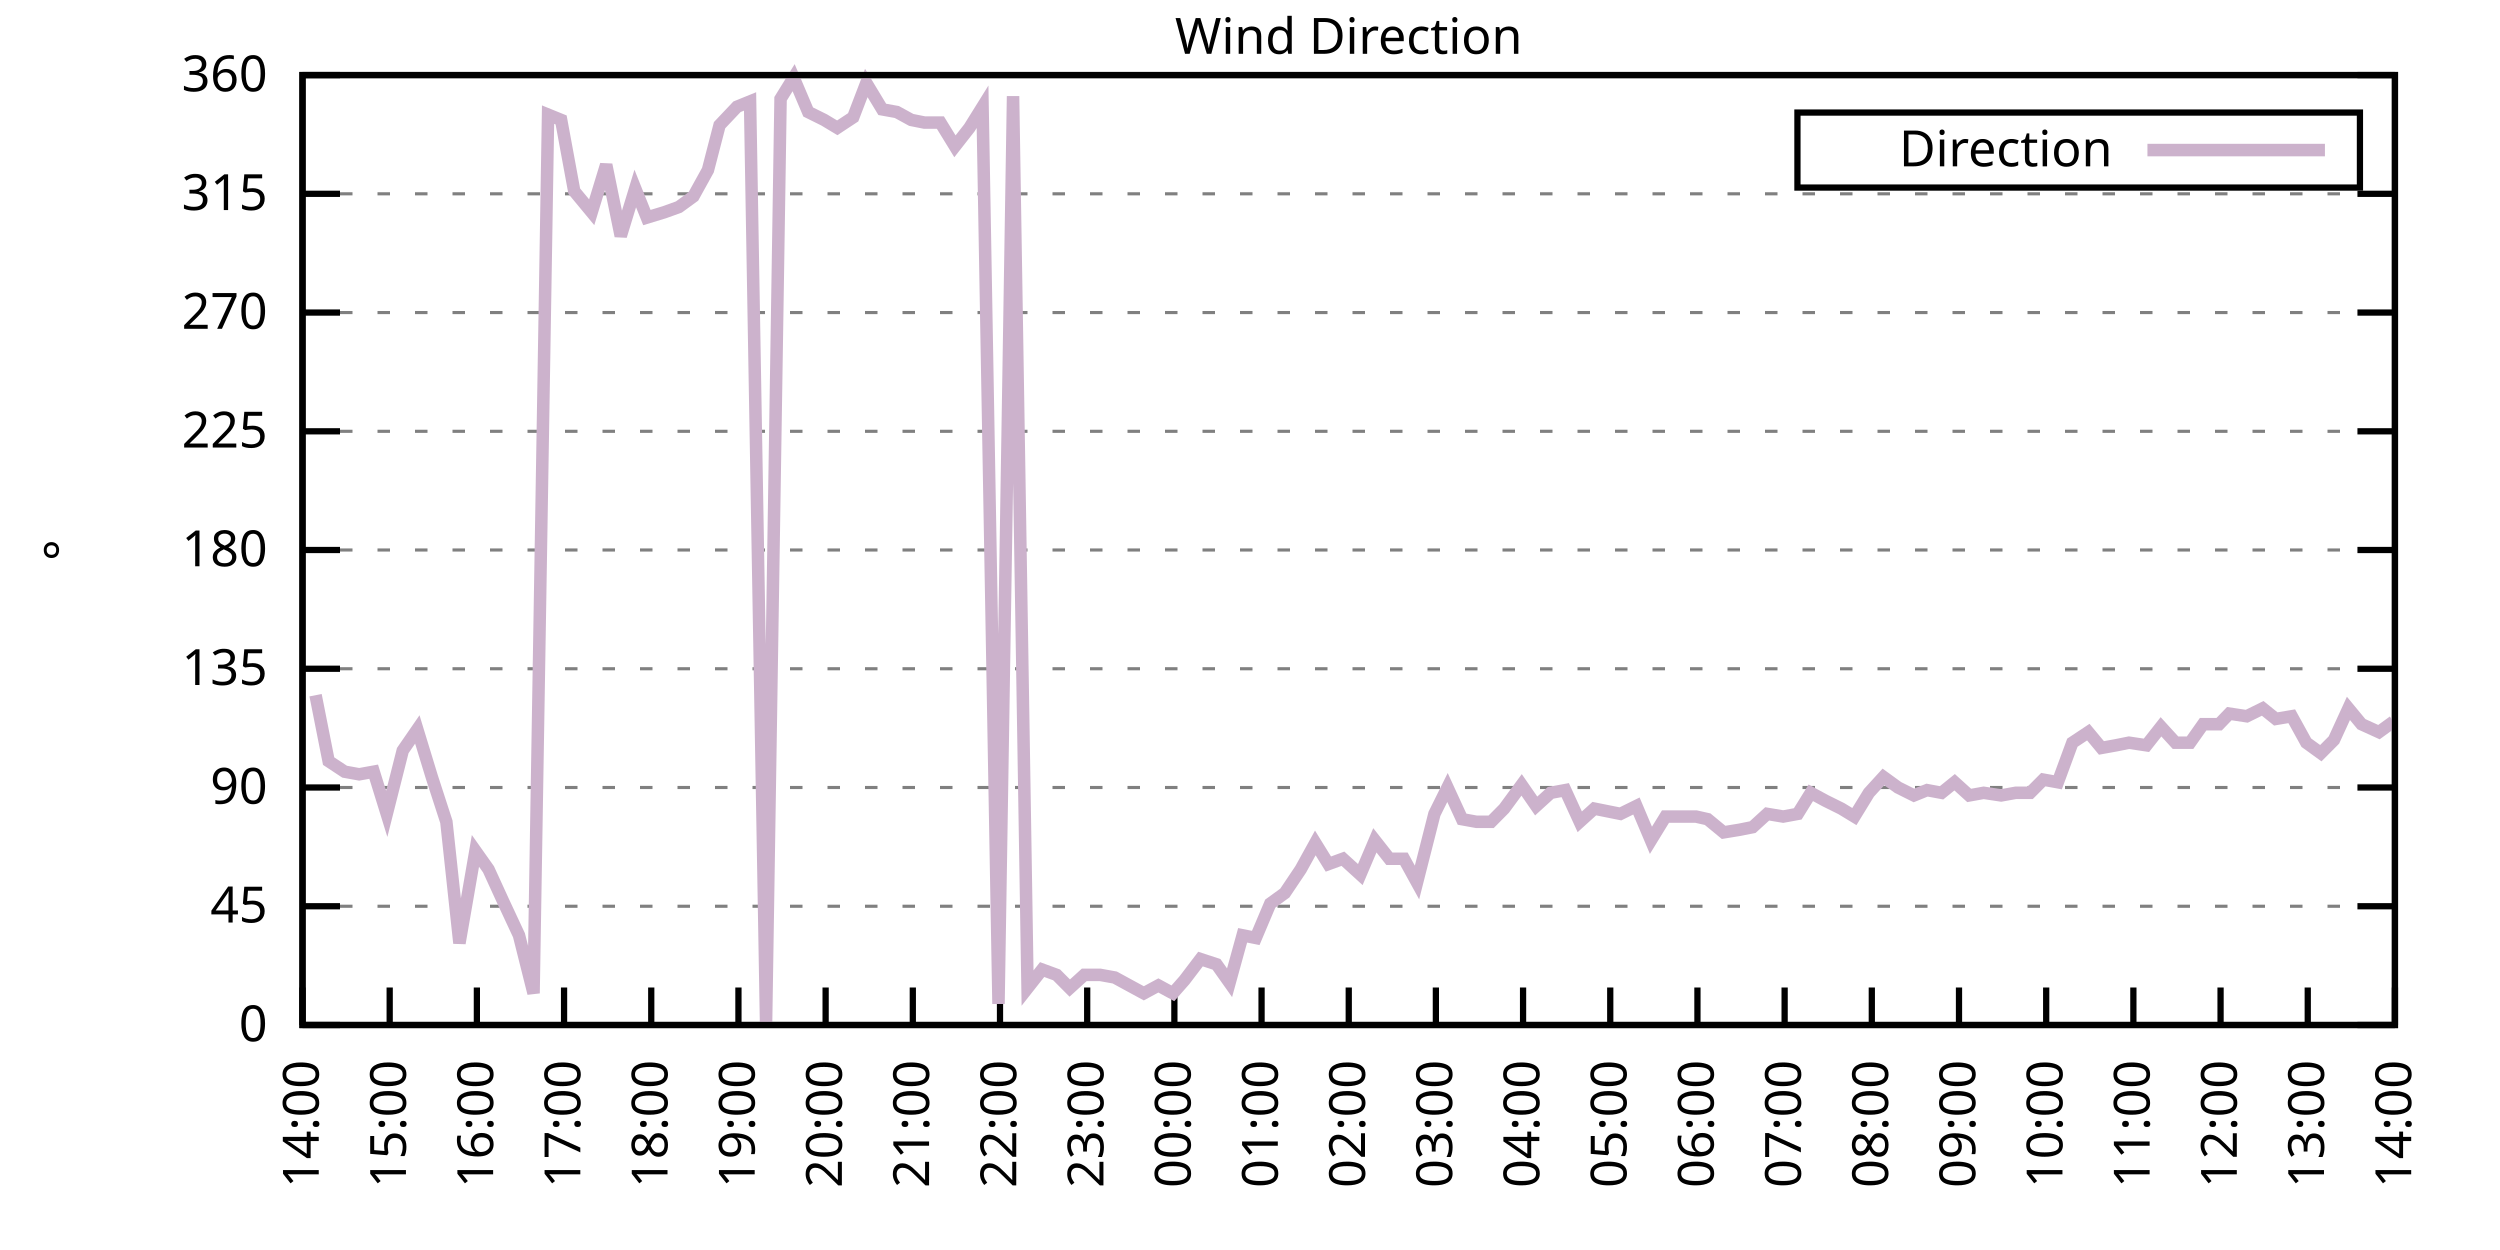
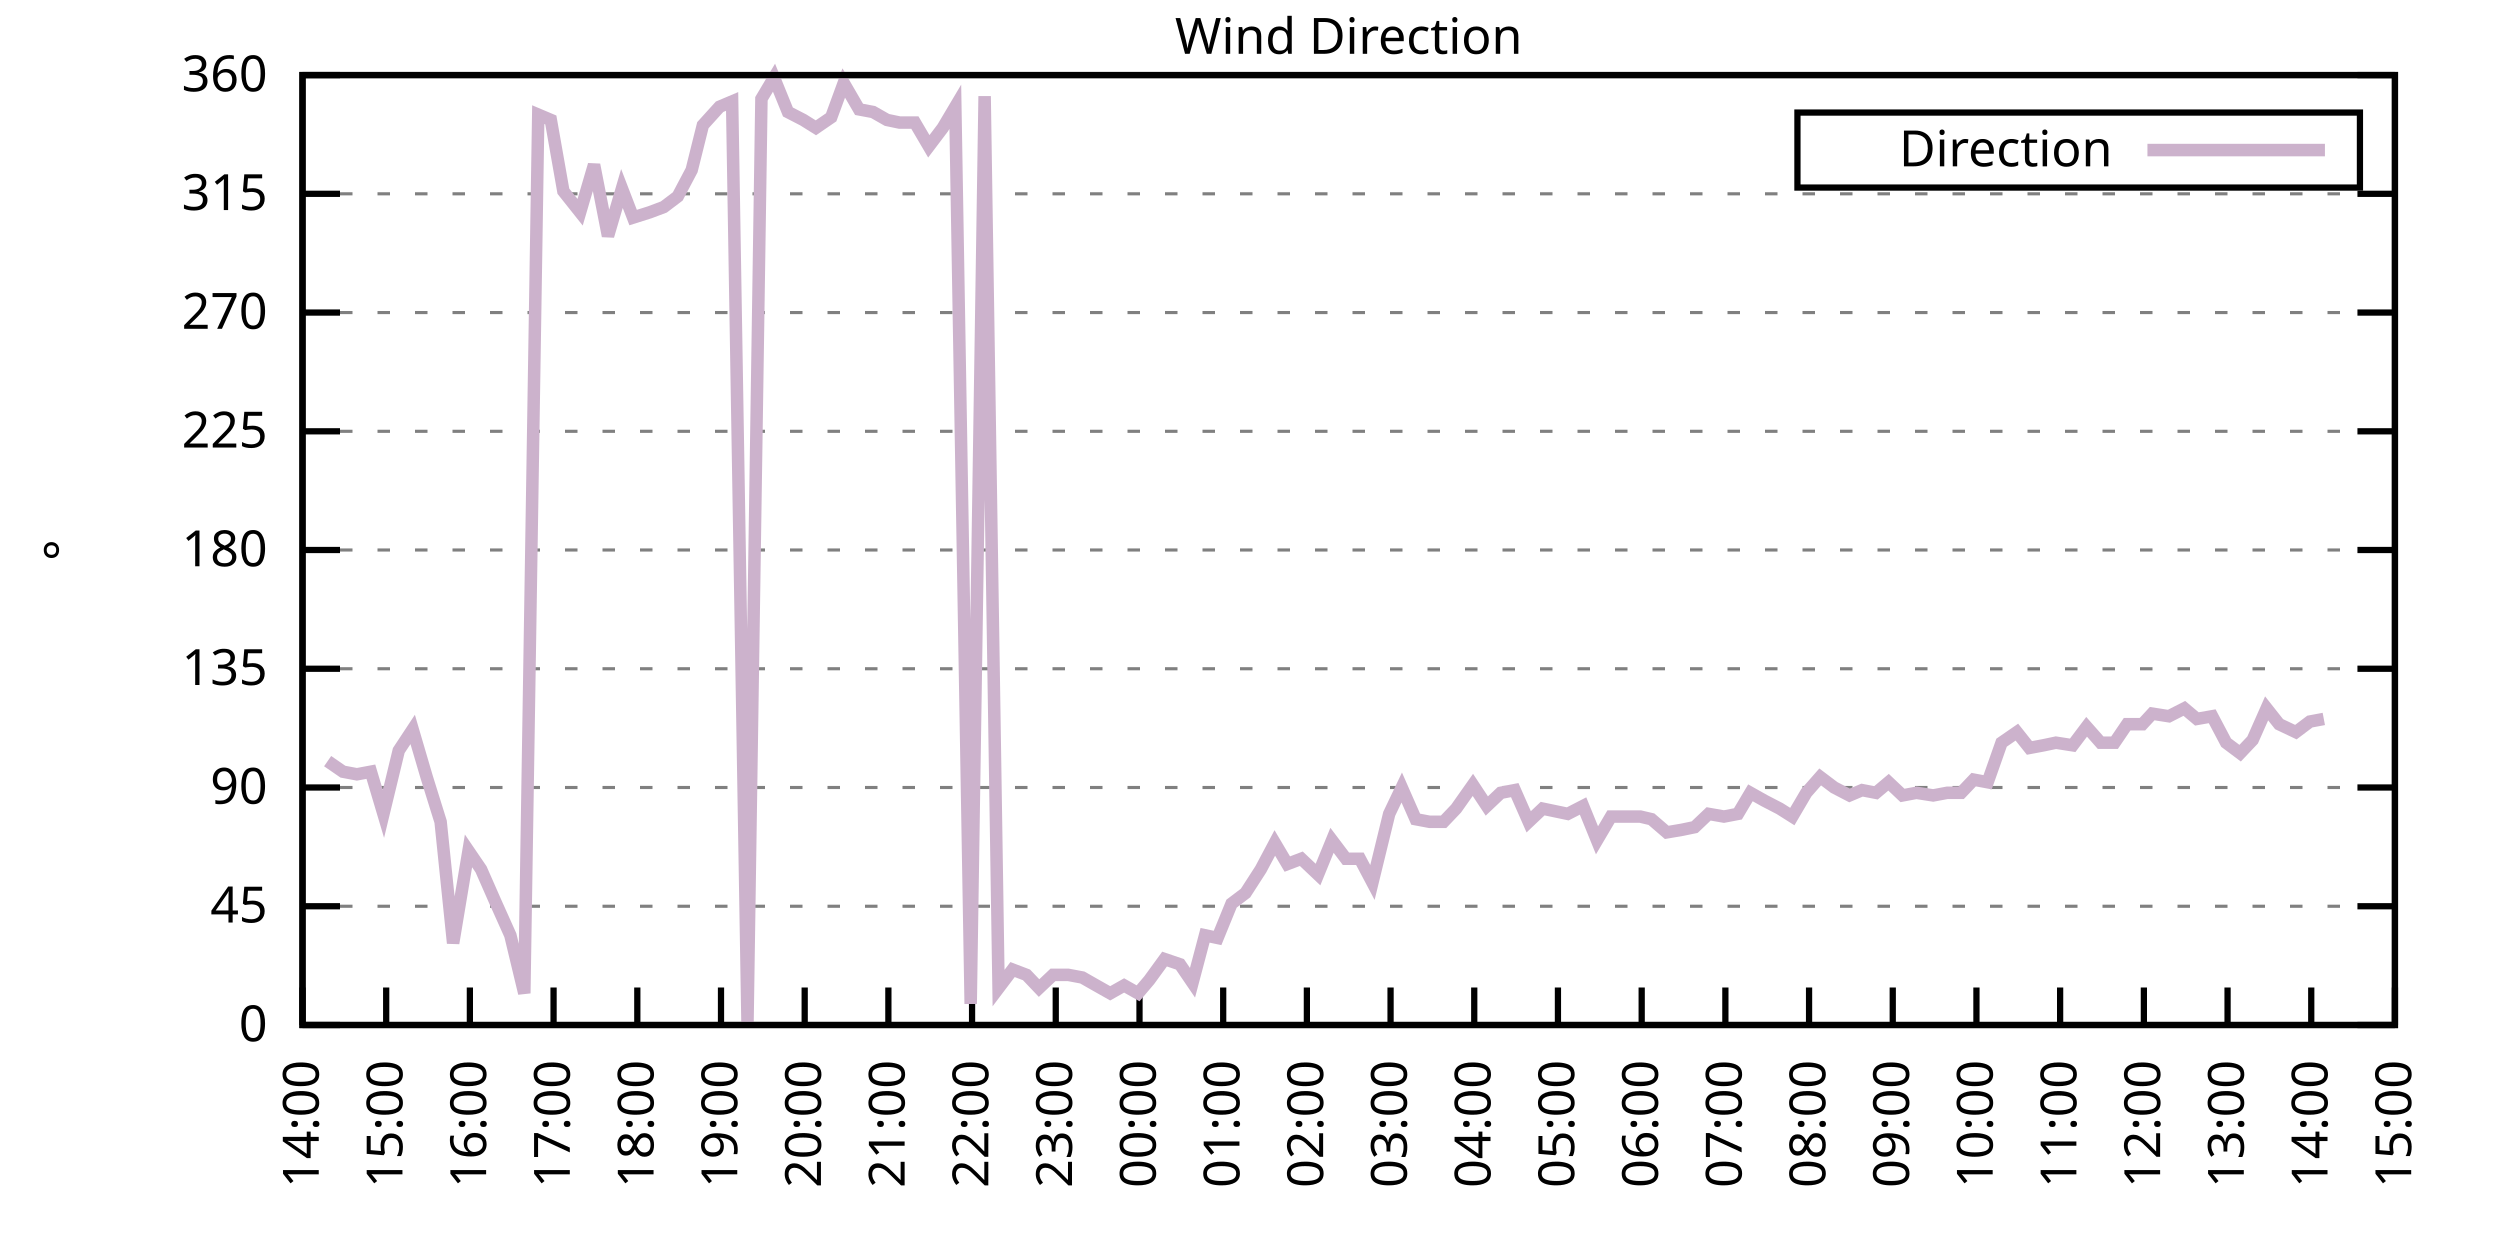
<svg xmlns="http://www.w3.org/2000/svg" xmlns:xlink="http://www.w3.org/1999/xlink" width="400" height="200" viewBox="0 0 400 200">
  <g id="gnuplot_canvas">
    <rect x="0" y="0" width="400" height="200" fill="none" />
    <defs>
      <circle id="gpDot" r="0.5" stroke-width="0.5" stroke="currentColor" />
      <path id="gpPt0" stroke-width="0.333" stroke="currentColor" d="M-1,0 h2 M0,-1 v2" />
      <path id="gpPt1" stroke-width="0.333" stroke="currentColor" d="M-1,-1 L1,1 M1,-1 L-1,1" />
      <path id="gpPt2" stroke-width="0.333" stroke="currentColor" d="M-1,0 L1,0 M0,-1 L0,1 M-1,-1 L1,1 M-1,1 L1,-1" />
      <rect id="gpPt3" stroke-width="0.333" stroke="currentColor" x="-1" y="-1" width="2" height="2" />
      <rect id="gpPt4" stroke-width="0.333" stroke="currentColor" fill="currentColor" x="-1" y="-1" width="2" height="2" />
      <circle id="gpPt5" stroke-width="0.333" stroke="currentColor" cx="0" cy="0" r="1" />
      <use xlink:href="#gpPt5" id="gpPt6" fill="currentColor" stroke="none" />
      <path id="gpPt7" stroke-width="0.333" stroke="currentColor" d="M0,-1.33 L-1.33,0.67 L1.33,0.67 z" />
      <use xlink:href="#gpPt7" id="gpPt8" fill="currentColor" stroke="none" />
      <use xlink:href="#gpPt7" id="gpPt9" stroke="currentColor" transform="rotate(180)" />
      <use xlink:href="#gpPt9" id="gpPt10" fill="currentColor" stroke="none" />
      <use xlink:href="#gpPt3" id="gpPt11" stroke="currentColor" transform="rotate(45)" />
      <use xlink:href="#gpPt11" id="gpPt12" fill="currentColor" stroke="none" />
      <path id="gpPt13" stroke-width="0.333" stroke="currentColor" d="M0,1.330 L1.265,0.411 L0.782,-1.067 L-0.782,-1.076 L-1.265,0.411 z" />
      <use xlink:href="#gpPt13" id="gpPt14" fill="currentColor" stroke="none" />
      <filter id="textbox" filterUnits="objectBoundingBox" x="0" y="0" height="1" width="1">
        <feFlood flood-color="white" flood-opacity="1" result="bgnd" />
        <feComposite in="SourceGraphic" in2="bgnd" operator="atop" />
      </filter>
      <filter id="greybox" filterUnits="objectBoundingBox" x="0" y="0" height="1" width="1">
        <feFlood flood-color="lightgrey" flood-opacity="1" result="grey" />
        <feComposite in="SourceGraphic" in2="grey" operator="atop" />
      </filter>
    </defs>
    <g fill="none" color="white" stroke="currentColor" stroke-width="1.00" stroke-linecap="butt" stroke-linejoin="miter">
</g>
    <g fill="none" color="black" stroke="currentColor" stroke-width="1.00" stroke-linecap="butt" stroke-linejoin="miter">
      <g stroke="none" shape-rendering="crispEdges">
        <polygon fill="rgb(255, 255, 255)" points="48.40,164.00 383.18,164.00 383.18,12.02 48.40,12.02 " />
      </g>
    </g>
    <g fill="none" color="black" stroke="currentColor" stroke-width="1.00" stroke-linecap="butt" stroke-linejoin="miter">
</g>
    <g fill="none" color="black" stroke="black" stroke-width="0.50" stroke-linecap="butt" stroke-linejoin="miter">
</g>
    <g fill="none" color="gray" stroke="currentColor" stroke-width="0.50" stroke-linecap="butt" stroke-linejoin="miter">
      <path stroke="gray" stroke-dasharray="2,4" class="gridline" d="M48.40,164.00 L383.19,164.00  " />
    </g>
    <g fill="none" color="gray" stroke="gray" stroke-width="1.00" stroke-linecap="butt" stroke-linejoin="miter">
</g>
    <g fill="none" color="black" stroke="currentColor" stroke-width="1.00" stroke-linecap="butt" stroke-linejoin="miter">
      <path stroke="black" d="M48.40,164.00 L54.40,164.00 M383.19,164.00 L377.19,164.00  " />
      <g transform="translate(42.80,166.60)" stroke="none" fill="black" font-family="Sans" font-size="8.00" text-anchor="end">
        <text>
          <tspan font-family="Sans"> 0</tspan>
        </text>
      </g>
    </g>
    <g fill="none" color="black" stroke="currentColor" stroke-width="1.00" stroke-linecap="butt" stroke-linejoin="miter">
</g>
    <g fill="none" color="black" stroke="black" stroke-width="0.50" stroke-linecap="butt" stroke-linejoin="miter">
</g>
    <g fill="none" color="gray" stroke="currentColor" stroke-width="0.50" stroke-linecap="butt" stroke-linejoin="miter">
      <path stroke="gray" stroke-dasharray="2,4" class="gridline" d="M48.40,145.00 L383.19,145.00  " />
    </g>
    <g fill="none" color="gray" stroke="gray" stroke-width="1.00" stroke-linecap="butt" stroke-linejoin="miter">
</g>
    <g fill="none" color="black" stroke="currentColor" stroke-width="1.00" stroke-linecap="butt" stroke-linejoin="miter">
      <path stroke="black" d="M48.40,145.00 L54.40,145.00 M383.19,145.00 L377.19,145.00  " />
      <g transform="translate(42.80,147.60)" stroke="none" fill="black" font-family="Sans" font-size="8.00" text-anchor="end">
        <text>
          <tspan font-family="Sans"> 45</tspan>
        </text>
      </g>
    </g>
    <g fill="none" color="black" stroke="currentColor" stroke-width="1.00" stroke-linecap="butt" stroke-linejoin="miter">
</g>
    <g fill="none" color="black" stroke="black" stroke-width="0.50" stroke-linecap="butt" stroke-linejoin="miter">
</g>
    <g fill="none" color="gray" stroke="currentColor" stroke-width="0.50" stroke-linecap="butt" stroke-linejoin="miter">
      <path stroke="gray" stroke-dasharray="2,4" class="gridline" d="M48.40,126.00 L383.19,126.00  " />
    </g>
    <g fill="none" color="gray" stroke="gray" stroke-width="1.00" stroke-linecap="butt" stroke-linejoin="miter">
</g>
    <g fill="none" color="black" stroke="currentColor" stroke-width="1.00" stroke-linecap="butt" stroke-linejoin="miter">
      <path stroke="black" d="M48.40,126.00 L54.40,126.00 M383.19,126.00 L377.19,126.00  " />
      <g transform="translate(42.80,128.60)" stroke="none" fill="black" font-family="Sans" font-size="8.00" text-anchor="end">
        <text>
          <tspan font-family="Sans"> 90</tspan>
        </text>
      </g>
    </g>
    <g fill="none" color="black" stroke="currentColor" stroke-width="1.00" stroke-linecap="butt" stroke-linejoin="miter">
</g>
    <g fill="none" color="black" stroke="black" stroke-width="0.50" stroke-linecap="butt" stroke-linejoin="miter">
</g>
    <g fill="none" color="gray" stroke="currentColor" stroke-width="0.50" stroke-linecap="butt" stroke-linejoin="miter">
      <path stroke="gray" stroke-dasharray="2,4" class="gridline" d="M48.40,107.00 L383.19,107.00  " />
    </g>
    <g fill="none" color="gray" stroke="gray" stroke-width="1.00" stroke-linecap="butt" stroke-linejoin="miter">
</g>
    <g fill="none" color="black" stroke="currentColor" stroke-width="1.00" stroke-linecap="butt" stroke-linejoin="miter">
      <path stroke="black" d="M48.40,107.00 L54.40,107.00 M383.19,107.00 L377.19,107.00  " />
      <g transform="translate(42.80,109.60)" stroke="none" fill="black" font-family="Sans" font-size="8.00" text-anchor="end">
        <text>
          <tspan font-family="Sans"> 135</tspan>
        </text>
      </g>
    </g>
    <g fill="none" color="black" stroke="currentColor" stroke-width="1.00" stroke-linecap="butt" stroke-linejoin="miter">
</g>
    <g fill="none" color="black" stroke="black" stroke-width="0.50" stroke-linecap="butt" stroke-linejoin="miter">
</g>
    <g fill="none" color="gray" stroke="currentColor" stroke-width="0.50" stroke-linecap="butt" stroke-linejoin="miter">
      <path stroke="gray" stroke-dasharray="2,4" class="gridline" d="M48.40,88.00 L383.19,88.00  " />
    </g>
    <g fill="none" color="gray" stroke="gray" stroke-width="1.00" stroke-linecap="butt" stroke-linejoin="miter">
</g>
    <g fill="none" color="black" stroke="currentColor" stroke-width="1.00" stroke-linecap="butt" stroke-linejoin="miter">
      <path stroke="black" d="M48.40,88.00 L54.40,88.00 M383.19,88.00 L377.19,88.00  " />
      <g transform="translate(42.80,90.60)" stroke="none" fill="black" font-family="Sans" font-size="8.00" text-anchor="end">
        <text>
          <tspan font-family="Sans"> 180</tspan>
        </text>
      </g>
    </g>
    <g fill="none" color="black" stroke="currentColor" stroke-width="1.00" stroke-linecap="butt" stroke-linejoin="miter">
</g>
    <g fill="none" color="black" stroke="black" stroke-width="0.50" stroke-linecap="butt" stroke-linejoin="miter">
</g>
    <g fill="none" color="gray" stroke="currentColor" stroke-width="0.50" stroke-linecap="butt" stroke-linejoin="miter">
      <path stroke="gray" stroke-dasharray="2,4" class="gridline" d="M48.40,69.01 L383.19,69.01  " />
    </g>
    <g fill="none" color="gray" stroke="gray" stroke-width="1.00" stroke-linecap="butt" stroke-linejoin="miter">
</g>
    <g fill="none" color="black" stroke="currentColor" stroke-width="1.00" stroke-linecap="butt" stroke-linejoin="miter">
      <path stroke="black" d="M48.40,69.01 L54.40,69.01 M383.19,69.01 L377.19,69.01  " />
      <g transform="translate(42.80,71.61)" stroke="none" fill="black" font-family="Sans" font-size="8.00" text-anchor="end">
        <text>
          <tspan font-family="Sans"> 225</tspan>
        </text>
      </g>
    </g>
    <g fill="none" color="black" stroke="currentColor" stroke-width="1.00" stroke-linecap="butt" stroke-linejoin="miter">
</g>
    <g fill="none" color="black" stroke="black" stroke-width="0.50" stroke-linecap="butt" stroke-linejoin="miter">
</g>
    <g fill="none" color="gray" stroke="currentColor" stroke-width="0.50" stroke-linecap="butt" stroke-linejoin="miter">
      <path stroke="gray" stroke-dasharray="2,4" class="gridline" d="M48.40,50.01 L383.19,50.01  " />
    </g>
    <g fill="none" color="gray" stroke="gray" stroke-width="1.00" stroke-linecap="butt" stroke-linejoin="miter">
</g>
    <g fill="none" color="black" stroke="currentColor" stroke-width="1.00" stroke-linecap="butt" stroke-linejoin="miter">
      <path stroke="black" d="M48.40,50.01 L54.40,50.01 M383.19,50.01 L377.19,50.01  " />
      <g transform="translate(42.80,52.61)" stroke="none" fill="black" font-family="Sans" font-size="8.00" text-anchor="end">
        <text>
          <tspan font-family="Sans"> 270</tspan>
        </text>
      </g>
    </g>
    <g fill="none" color="black" stroke="currentColor" stroke-width="1.00" stroke-linecap="butt" stroke-linejoin="miter">
</g>
    <g fill="none" color="black" stroke="black" stroke-width="0.50" stroke-linecap="butt" stroke-linejoin="miter">
</g>
    <g fill="none" color="gray" stroke="currentColor" stroke-width="0.50" stroke-linecap="butt" stroke-linejoin="miter">
      <path stroke="gray" stroke-dasharray="2,4" class="gridline" d="M48.40,31.01 L383.19,31.01  " />
    </g>
    <g fill="none" color="gray" stroke="gray" stroke-width="1.00" stroke-linecap="butt" stroke-linejoin="miter">
</g>
    <g fill="none" color="black" stroke="currentColor" stroke-width="1.00" stroke-linecap="butt" stroke-linejoin="miter">
      <path stroke="black" d="M48.40,31.01 L54.40,31.01 M383.19,31.01 L377.19,31.01  " />
      <g transform="translate(42.80,33.61)" stroke="none" fill="black" font-family="Sans" font-size="8.00" text-anchor="end">
        <text>
          <tspan font-family="Sans"> 315</tspan>
        </text>
      </g>
    </g>
    <g fill="none" color="black" stroke="currentColor" stroke-width="1.00" stroke-linecap="butt" stroke-linejoin="miter">
</g>
    <g fill="none" color="black" stroke="black" stroke-width="0.50" stroke-linecap="butt" stroke-linejoin="miter">
</g>
    <g fill="none" color="gray" stroke="currentColor" stroke-width="0.50" stroke-linecap="butt" stroke-linejoin="miter">
      <path stroke="gray" stroke-dasharray="2,4" class="gridline" d="M48.40,12.01 L383.19,12.01  " />
    </g>
    <g fill="none" color="gray" stroke="gray" stroke-width="1.00" stroke-linecap="butt" stroke-linejoin="miter">
</g>
    <g fill="none" color="black" stroke="currentColor" stroke-width="1.00" stroke-linecap="butt" stroke-linejoin="miter">
      <path stroke="black" d="M48.40,12.01 L54.40,12.01 M383.19,12.01 L377.19,12.01  " />
      <g transform="translate(42.80,14.61)" stroke="none" fill="black" font-family="Sans" font-size="8.00" text-anchor="end">
        <text>
          <tspan font-family="Sans"> 360</tspan>
        </text>
      </g>
    </g>
    <g fill="none" color="black" stroke="currentColor" stroke-width="1.00" stroke-linecap="butt" stroke-linejoin="miter">
      <path stroke="black" d="M48.40,164.00 L48.40,158.00  " />
      <g transform="translate(51.00,169.60) rotate(270.00)" stroke="none" fill="black" font-family="Sans" font-size="8.00" text-anchor="end">
        <text>
          <tspan font-family="Sans">14:00</tspan>
        </text>
      </g>
    </g>
    <g fill="none" color="black" stroke="currentColor" stroke-width="1.00" stroke-linecap="butt" stroke-linejoin="miter">
-       <path stroke="black" d="M62.35,164.00 L62.35,158.00  " />
-       <g transform="translate(64.95,169.60) rotate(270.00)" stroke="none" fill="black" font-family="Sans" font-size="8.00" text-anchor="end">
+       <path stroke="black" d="M61.79,164.00 L61.79,158.00  " />
+       <g transform="translate(64.39,169.60) rotate(270.00)" stroke="none" fill="black" font-family="Sans" font-size="8.00" text-anchor="end">
        <text>
          <tspan font-family="Sans">15:00</tspan>
        </text>
      </g>
    </g>
    <g fill="none" color="black" stroke="currentColor" stroke-width="1.00" stroke-linecap="butt" stroke-linejoin="miter">
-       <path stroke="black" d="M76.30,164.00 L76.30,158.00  " />
-       <g transform="translate(78.90,169.60) rotate(270.00)" stroke="none" fill="black" font-family="Sans" font-size="8.00" text-anchor="end">
+       <path stroke="black" d="M75.18,164.00 L75.18,158.00  " />
+       <g transform="translate(77.78,169.60) rotate(270.00)" stroke="none" fill="black" font-family="Sans" font-size="8.00" text-anchor="end">
        <text>
          <tspan font-family="Sans">16:00</tspan>
        </text>
      </g>
    </g>
    <g fill="none" color="black" stroke="currentColor" stroke-width="1.00" stroke-linecap="butt" stroke-linejoin="miter">
-       <path stroke="black" d="M90.25,164.00 L90.25,158.00  " />
-       <g transform="translate(92.85,169.60) rotate(270.00)" stroke="none" fill="black" font-family="Sans" font-size="8.00" text-anchor="end">
+       <path stroke="black" d="M88.57,164.00 L88.57,158.00  " />
+       <g transform="translate(91.17,169.60) rotate(270.00)" stroke="none" fill="black" font-family="Sans" font-size="8.00" text-anchor="end">
        <text>
          <tspan font-family="Sans">17:00</tspan>
        </text>
      </g>
    </g>
    <g fill="none" color="black" stroke="currentColor" stroke-width="1.00" stroke-linecap="butt" stroke-linejoin="miter">
-       <path stroke="black" d="M104.20,164.00 L104.20,158.00  " />
-       <g transform="translate(106.80,169.60) rotate(270.00)" stroke="none" fill="black" font-family="Sans" font-size="8.00" text-anchor="end">
+       <path stroke="black" d="M101.97,164.00 L101.97,158.00  " />
+       <g transform="translate(104.57,169.60) rotate(270.00)" stroke="none" fill="black" font-family="Sans" font-size="8.00" text-anchor="end">
        <text>
          <tspan font-family="Sans">18:00</tspan>
        </text>
      </g>
    </g>
    <g fill="none" color="black" stroke="currentColor" stroke-width="1.00" stroke-linecap="butt" stroke-linejoin="miter">
-       <path stroke="black" d="M118.15,164.00 L118.15,158.00  " />
-       <g transform="translate(120.75,169.60) rotate(270.00)" stroke="none" fill="black" font-family="Sans" font-size="8.00" text-anchor="end">
+       <path stroke="black" d="M115.36,164.00 L115.36,158.00  " />
+       <g transform="translate(117.96,169.60) rotate(270.00)" stroke="none" fill="black" font-family="Sans" font-size="8.00" text-anchor="end">
        <text>
          <tspan font-family="Sans">19:00</tspan>
        </text>
      </g>
    </g>
    <g fill="none" color="black" stroke="currentColor" stroke-width="1.00" stroke-linecap="butt" stroke-linejoin="miter">
-       <path stroke="black" d="M132.10,164.00 L132.10,158.00  " />
-       <g transform="translate(134.70,169.60) rotate(270.00)" stroke="none" fill="black" font-family="Sans" font-size="8.00" text-anchor="end">
+       <path stroke="black" d="M128.75,164.00 L128.75,158.00  " />
+       <g transform="translate(131.35,169.60) rotate(270.00)" stroke="none" fill="black" font-family="Sans" font-size="8.00" text-anchor="end">
        <text>
          <tspan font-family="Sans">20:00</tspan>
        </text>
      </g>
    </g>
    <g fill="none" color="black" stroke="currentColor" stroke-width="1.00" stroke-linecap="butt" stroke-linejoin="miter">
-       <path stroke="black" d="M146.05,164.00 L146.05,158.00  " />
-       <g transform="translate(148.65,169.60) rotate(270.00)" stroke="none" fill="black" font-family="Sans" font-size="8.00" text-anchor="end">
+       <path stroke="black" d="M142.14,164.00 L142.14,158.00  " />
+       <g transform="translate(144.74,169.60) rotate(270.00)" stroke="none" fill="black" font-family="Sans" font-size="8.00" text-anchor="end">
        <text>
          <tspan font-family="Sans">21:00</tspan>
        </text>
      </g>
    </g>
    <g fill="none" color="black" stroke="currentColor" stroke-width="1.00" stroke-linecap="butt" stroke-linejoin="miter">
-       <path stroke="black" d="M160.00,164.00 L160.00,158.00  " />
-       <g transform="translate(162.60,169.60) rotate(270.00)" stroke="none" fill="black" font-family="Sans" font-size="8.00" text-anchor="end">
+       <path stroke="black" d="M155.53,164.00 L155.53,158.00  " />
+       <g transform="translate(158.13,169.60) rotate(270.00)" stroke="none" fill="black" font-family="Sans" font-size="8.00" text-anchor="end">
        <text>
          <tspan font-family="Sans">22:00</tspan>
        </text>
      </g>
    </g>
    <g fill="none" color="black" stroke="currentColor" stroke-width="1.00" stroke-linecap="butt" stroke-linejoin="miter">
-       <path stroke="black" d="M173.95,164.00 L173.95,158.00  " />
-       <g transform="translate(176.55,169.60) rotate(270.00)" stroke="none" fill="black" font-family="Sans" font-size="8.00" text-anchor="end">
+       <path stroke="black" d="M168.92,164.00 L168.92,158.00  " />
+       <g transform="translate(171.52,169.60) rotate(270.00)" stroke="none" fill="black" font-family="Sans" font-size="8.00" text-anchor="end">
        <text>
          <tspan font-family="Sans">23:00</tspan>
        </text>
      </g>
    </g>
    <g fill="none" color="black" stroke="currentColor" stroke-width="1.00" stroke-linecap="butt" stroke-linejoin="miter">
-       <path stroke="black" d="M187.90,164.00 L187.90,158.00  " />
-       <g transform="translate(190.50,169.60) rotate(270.00)" stroke="none" fill="black" font-family="Sans" font-size="8.00" text-anchor="end">
+       <path stroke="black" d="M182.32,164.00 L182.32,158.00  " />
+       <g transform="translate(184.92,169.60) rotate(270.00)" stroke="none" fill="black" font-family="Sans" font-size="8.00" text-anchor="end">
        <text>
          <tspan font-family="Sans">00:00</tspan>
        </text>
      </g>
    </g>
    <g fill="none" color="black" stroke="currentColor" stroke-width="1.00" stroke-linecap="butt" stroke-linejoin="miter">
-       <path stroke="black" d="M201.85,164.00 L201.85,158.00  " />
-       <g transform="translate(204.45,169.60) rotate(270.00)" stroke="none" fill="black" font-family="Sans" font-size="8.00" text-anchor="end">
+       <path stroke="black" d="M195.71,164.00 L195.71,158.00  " />
+       <g transform="translate(198.31,169.60) rotate(270.00)" stroke="none" fill="black" font-family="Sans" font-size="8.00" text-anchor="end">
        <text>
          <tspan font-family="Sans">01:00</tspan>
        </text>
      </g>
    </g>
    <g fill="none" color="black" stroke="currentColor" stroke-width="1.00" stroke-linecap="butt" stroke-linejoin="miter">
-       <path stroke="black" d="M215.80,164.00 L215.80,158.00  " />
-       <g transform="translate(218.40,169.60) rotate(270.00)" stroke="none" fill="black" font-family="Sans" font-size="8.00" text-anchor="end">
+       <path stroke="black" d="M209.10,164.00 L209.10,158.00  " />
+       <g transform="translate(211.70,169.60) rotate(270.00)" stroke="none" fill="black" font-family="Sans" font-size="8.00" text-anchor="end">
        <text>
          <tspan font-family="Sans">02:00</tspan>
        </text>
      </g>
    </g>
    <g fill="none" color="black" stroke="currentColor" stroke-width="1.00" stroke-linecap="butt" stroke-linejoin="miter">
-       <path stroke="black" d="M229.74,164.00 L229.74,158.00  " />
-       <g transform="translate(232.34,169.60) rotate(270.00)" stroke="none" fill="black" font-family="Sans" font-size="8.00" text-anchor="end">
+       <path stroke="black" d="M222.49,164.00 L222.49,158.00  " />
+       <g transform="translate(225.09,169.60) rotate(270.00)" stroke="none" fill="black" font-family="Sans" font-size="8.00" text-anchor="end">
        <text>
          <tspan font-family="Sans">03:00</tspan>
        </text>
      </g>
    </g>
    <g fill="none" color="black" stroke="currentColor" stroke-width="1.00" stroke-linecap="butt" stroke-linejoin="miter">
-       <path stroke="black" d="M243.69,164.00 L243.69,158.00  " />
-       <g transform="translate(246.29,169.60) rotate(270.00)" stroke="none" fill="black" font-family="Sans" font-size="8.00" text-anchor="end">
+       <path stroke="black" d="M235.88,164.00 L235.88,158.00  " />
+       <g transform="translate(238.48,169.60) rotate(270.00)" stroke="none" fill="black" font-family="Sans" font-size="8.00" text-anchor="end">
        <text>
          <tspan font-family="Sans">04:00</tspan>
        </text>
      </g>
    </g>
    <g fill="none" color="black" stroke="currentColor" stroke-width="1.00" stroke-linecap="butt" stroke-linejoin="miter">
-       <path stroke="black" d="M257.64,164.00 L257.64,158.00  " />
-       <g transform="translate(260.24,169.60) rotate(270.00)" stroke="none" fill="black" font-family="Sans" font-size="8.00" text-anchor="end">
+       <path stroke="black" d="M249.27,164.00 L249.27,158.00  " />
+       <g transform="translate(251.87,169.60) rotate(270.00)" stroke="none" fill="black" font-family="Sans" font-size="8.00" text-anchor="end">
        <text>
          <tspan font-family="Sans">05:00</tspan>
        </text>
      </g>
    </g>
    <g fill="none" color="black" stroke="currentColor" stroke-width="1.00" stroke-linecap="butt" stroke-linejoin="miter">
-       <path stroke="black" d="M271.59,164.00 L271.59,158.00  " />
-       <g transform="translate(274.19,169.60) rotate(270.00)" stroke="none" fill="black" font-family="Sans" font-size="8.00" text-anchor="end">
+       <path stroke="black" d="M262.67,164.00 L262.67,158.00  " />
+       <g transform="translate(265.27,169.60) rotate(270.00)" stroke="none" fill="black" font-family="Sans" font-size="8.00" text-anchor="end">
        <text>
          <tspan font-family="Sans">06:00</tspan>
        </text>
      </g>
    </g>
    <g fill="none" color="black" stroke="currentColor" stroke-width="1.00" stroke-linecap="butt" stroke-linejoin="miter">
-       <path stroke="black" d="M285.54,164.00 L285.54,158.00  " />
-       <g transform="translate(288.14,169.60) rotate(270.00)" stroke="none" fill="black" font-family="Sans" font-size="8.00" text-anchor="end">
+       <path stroke="black" d="M276.06,164.00 L276.06,158.00  " />
+       <g transform="translate(278.66,169.60) rotate(270.00)" stroke="none" fill="black" font-family="Sans" font-size="8.00" text-anchor="end">
        <text>
          <tspan font-family="Sans">07:00</tspan>
        </text>
      </g>
    </g>
    <g fill="none" color="black" stroke="currentColor" stroke-width="1.00" stroke-linecap="butt" stroke-linejoin="miter">
-       <path stroke="black" d="M299.49,164.00 L299.49,158.00  " />
-       <g transform="translate(302.09,169.60) rotate(270.00)" stroke="none" fill="black" font-family="Sans" font-size="8.00" text-anchor="end">
+       <path stroke="black" d="M289.45,164.00 L289.45,158.00  " />
+       <g transform="translate(292.05,169.60) rotate(270.00)" stroke="none" fill="black" font-family="Sans" font-size="8.00" text-anchor="end">
        <text>
          <tspan font-family="Sans">08:00</tspan>
        </text>
      </g>
    </g>
    <g fill="none" color="black" stroke="currentColor" stroke-width="1.00" stroke-linecap="butt" stroke-linejoin="miter">
-       <path stroke="black" d="M313.44,164.00 L313.44,158.00  " />
-       <g transform="translate(316.04,169.60) rotate(270.00)" stroke="none" fill="black" font-family="Sans" font-size="8.00" text-anchor="end">
+       <path stroke="black" d="M302.84,164.00 L302.84,158.00  " />
+       <g transform="translate(305.44,169.60) rotate(270.00)" stroke="none" fill="black" font-family="Sans" font-size="8.00" text-anchor="end">
        <text>
          <tspan font-family="Sans">09:00</tspan>
        </text>
      </g>
    </g>
    <g fill="none" color="black" stroke="currentColor" stroke-width="1.00" stroke-linecap="butt" stroke-linejoin="miter">
-       <path stroke="black" d="M327.39,164.00 L327.39,158.00  " />
-       <g transform="translate(329.99,169.60) rotate(270.00)" stroke="none" fill="black" font-family="Sans" font-size="8.00" text-anchor="end">
+       <path stroke="black" d="M316.23,164.00 L316.23,158.00  " />
+       <g transform="translate(318.83,169.60) rotate(270.00)" stroke="none" fill="black" font-family="Sans" font-size="8.00" text-anchor="end">
        <text>
          <tspan font-family="Sans">10:00</tspan>
        </text>
      </g>
    </g>
    <g fill="none" color="black" stroke="currentColor" stroke-width="1.00" stroke-linecap="butt" stroke-linejoin="miter">
-       <path stroke="black" d="M341.34,164.00 L341.34,158.00  " />
-       <g transform="translate(343.94,169.60) rotate(270.00)" stroke="none" fill="black" font-family="Sans" font-size="8.00" text-anchor="end">
+       <path stroke="black" d="M329.62,164.00 L329.62,158.00  " />
+       <g transform="translate(332.22,169.60) rotate(270.00)" stroke="none" fill="black" font-family="Sans" font-size="8.00" text-anchor="end">
        <text>
          <tspan font-family="Sans">11:00</tspan>
        </text>
      </g>
    </g>
    <g fill="none" color="black" stroke="currentColor" stroke-width="1.00" stroke-linecap="butt" stroke-linejoin="miter">
-       <path stroke="black" d="M355.29,164.00 L355.29,158.00  " />
-       <g transform="translate(357.89,169.60) rotate(270.00)" stroke="none" fill="black" font-family="Sans" font-size="8.00" text-anchor="end">
+       <path stroke="black" d="M343.02,164.00 L343.02,158.00  " />
+       <g transform="translate(345.62,169.60) rotate(270.00)" stroke="none" fill="black" font-family="Sans" font-size="8.00" text-anchor="end">
        <text>
          <tspan font-family="Sans">12:00</tspan>
        </text>
      </g>
    </g>
    <g fill="none" color="black" stroke="currentColor" stroke-width="1.00" stroke-linecap="butt" stroke-linejoin="miter">
-       <path stroke="black" d="M369.24,164.00 L369.24,158.00  " />
-       <g transform="translate(371.84,169.60) rotate(270.00)" stroke="none" fill="black" font-family="Sans" font-size="8.00" text-anchor="end">
+       <path stroke="black" d="M356.41,164.00 L356.41,158.00  " />
+       <g transform="translate(359.01,169.60) rotate(270.00)" stroke="none" fill="black" font-family="Sans" font-size="8.00" text-anchor="end">
        <text>
          <tspan font-family="Sans">13:00</tspan>
+         </text>
+       </g>
+     </g>
+     <g fill="none" color="black" stroke="currentColor" stroke-width="1.00" stroke-linecap="butt" stroke-linejoin="miter">
+       <path stroke="black" d="M369.80,164.00 L369.80,158.00  " />
+       <g transform="translate(372.40,169.60) rotate(270.00)" stroke="none" fill="black" font-family="Sans" font-size="8.00" text-anchor="end">
+         <text>
+           <tspan font-family="Sans">14:00</tspan>
        </text>
      </g>
    </g>
    <g fill="none" color="black" stroke="currentColor" stroke-width="1.00" stroke-linecap="butt" stroke-linejoin="miter">
      <path stroke="black" d="M383.19,164.00 L383.19,158.00  " />
      <g transform="translate(385.79,169.60) rotate(270.00)" stroke="none" fill="black" font-family="Sans" font-size="8.00" text-anchor="end">
        <text>
-           <tspan font-family="Sans">14:00</tspan>
+           <tspan font-family="Sans">15:00</tspan>
        </text>
      </g>
    </g>
    <g fill="none" color="black" stroke="currentColor" stroke-width="1.00" stroke-linecap="butt" stroke-linejoin="miter">
</g>
    <g fill="none" color="black" stroke="currentColor" stroke-width="1.00" stroke-linecap="butt" stroke-linejoin="miter">
      <path stroke="black" d="M48.40,12.01 L48.40,164.00 L383.19,164.00 L383.19,12.01 L48.40,12.01 Z  " />
    </g>
    <g fill="none" color="black" stroke="currentColor" stroke-width="1.00" stroke-linecap="butt" stroke-linejoin="miter">
</g>
    <g fill="none" color="black" stroke="currentColor" stroke-width="1.00" stroke-linecap="butt" stroke-linejoin="miter">
      <path stroke="black" d="M287.59,30.01 L287.59,18.01 L377.59,18.01 L377.59,30.01 L287.59,30.01 Z  " />
    </g>
    <g id="Wind_direction_plot_1">
      <g fill="none" color="white" stroke="black" stroke-width="2.00" stroke-linecap="butt" stroke-linejoin="miter">
</g>
      <g fill="none" color="black" stroke="currentColor" stroke-width="2.00" stroke-linecap="butt" stroke-linejoin="miter">
        <g transform="translate(337.99,26.61)" stroke="none" fill="black" font-family="Sans" font-size="8.00" text-anchor="end">
          <text>
            <tspan font-family="Sans">Direction</tspan>
          </text>
        </g>
      </g>
      <g fill="none" color="black" stroke="currentColor" stroke-width="2.00" stroke-linecap="butt" stroke-linejoin="miter">
-         <path stroke="rgb(204, 178, 204)" d="M343.59,24.01 L371.99,24.01 M50.49,111.23 L52.58,121.78 L55.14,123.47 L57.47,123.89 L59.79,123.47 L61.88,130.22   L64.44,120.09 L66.77,116.71 L69.09,124.31 L71.42,131.49 L73.51,150.91 L76.07,136.14 L78.16,139.09 L80.48,144.16   L83.04,149.65 L85.37,158.93 L87.69,18.34 L89.78,19.19 L91.88,30.59 L94.67,33.96 L96.99,26.36 L99.32,37.76   L101.64,30.16 L103.50,34.81 L106.29,33.96 L108.62,33.12 L110.94,31.43 L113.27,27.21 L115.13,20.03 L117.92,17.08   L120.01,16.23 L122.57,163.58 L124.89,15.81 L126.98,12.43 L129.31,17.92 L131.87,19.19 L133.96,20.45 L136.51,18.77   L138.61,13.28 L141.16,17.50 L143.49,17.92 L145.81,19.19 L147.91,19.61 L150.46,19.61 L152.79,23.41 L155.11,20.45   L157.21,17.08 L159.76,160.62 L162.09,15.39 L164.41,158.09 L166.74,155.13 L169.06,155.98 L171.16,158.09 L173.48,155.98   L176.04,155.98 L178.36,156.40 L180.69,157.67 L183.01,158.93 L185.34,157.67 L187.66,158.93 L189.52,156.82 L192.08,153.45   L194.64,154.29 L196.73,157.24 L198.82,149.65 L200.92,150.07 L203.24,144.58 L205.57,142.89 L208.12,139.09 L210.45,134.87   L212.54,138.25 L214.87,137.40 L217.65,139.93 L219.98,134.45 L222.30,137.40 L224.63,137.40 L226.72,141.20 L229.51,130.22   L231.60,126.00 L233.93,131.07 L236.25,131.49 L238.58,131.49 L240.67,129.38 L243.46,125.58 L245.79,128.96 L248.11,126.85   L250.44,126.42 L252.76,131.49 L255.09,129.38 L257.18,129.80 L259.27,130.22 L261.83,128.96 L264.15,134.45 L266.48,130.65   L269.04,130.65 L271.36,130.65 L273.22,131.07 L275.78,133.18 L278.34,132.76 L280.43,132.34 L282.75,130.22 L285.31,130.65   L287.64,130.22 L289.73,126.85 L292.05,128.11 L294.61,129.38 L296.70,130.65 L299.03,126.85 L301.35,124.31 L303.68,126.00   L306.23,127.27 L308.33,126.42 L310.65,126.85 L312.74,125.16 L315.07,127.27 L317.39,126.85 L320.18,127.27 L322.51,126.85   L324.83,126.85 L326.93,124.74 L329.25,125.16 L331.58,118.83 L334.13,117.14 L336.23,119.67 L338.55,119.25 L340.64,118.83   L343.43,119.25 L345.76,116.29 L348.08,118.83 L350.41,118.83 L352.50,115.87 L355.06,115.87 L356.69,114.18 L359.48,114.60   L362.03,113.34 L364.13,115.03 L366.68,114.60 L369.01,118.83 L371.33,120.51 L373.43,118.40 L375.75,113.34 L377.84,115.87   L380.63,117.14 L382.96,115.45  " />
+         <path stroke="rgb(204, 178, 204)" d="M343.59,24.01 L371.99,24.01 M52.42,121.78 L54.87,123.47 L57.10,123.89 L59.34,123.47 L61.35,130.22 L63.80,120.09   L66.03,116.71 L68.26,124.31 L70.50,131.49 L72.50,150.91 L74.96,136.14 L76.97,139.09 L79.20,144.16 L81.66,149.65   L83.89,158.93 L86.12,18.34 L88.13,19.19 L90.14,30.59 L92.82,33.96 L95.05,26.36 L97.28,37.76 L99.51,30.16   L101.30,34.81 L103.98,33.96 L106.21,33.12 L108.44,31.43 L110.67,27.21 L112.46,20.03 L115.13,17.08 L117.14,16.23   L119.60,163.58 L121.83,15.81 L123.84,12.43 L126.07,17.92 L128.53,19.19 L130.54,20.45 L132.99,18.77 L135.00,13.28   L137.45,17.50 L139.69,17.92 L141.92,19.19 L143.93,19.61 L146.38,19.61 L148.61,23.41 L150.85,20.45 L152.85,17.08   L155.31,160.62 L157.54,15.39 L159.77,158.09 L162.01,155.13 L164.24,155.98 L166.25,158.09 L168.48,155.98 L170.93,155.98   L173.17,156.40 L175.40,157.67 L177.63,158.93 L179.86,157.67 L182.09,158.93 L183.88,156.82 L186.33,153.45 L188.79,154.29   L190.80,157.24 L192.81,149.65 L194.81,150.07 L197.05,144.58 L199.28,142.89 L201.73,139.09 L203.97,134.87 L205.97,138.25   L208.21,137.40 L210.88,139.93 L213.12,134.45 L215.35,137.40 L217.58,137.40 L219.59,141.20 L222.27,130.22 L224.28,126.00   L226.51,131.07 L228.74,131.49 L230.97,131.49 L232.98,129.38 L235.66,125.58 L237.89,128.96 L240.12,126.85 L242.36,126.42   L244.59,131.49 L246.82,129.38 L248.83,129.80 L250.84,130.22 L253.29,128.96 L255.52,134.45 L257.76,130.65 L260.21,130.65   L262.44,130.65 L264.23,131.07 L266.68,133.18 L269.14,132.76 L271.15,132.34 L273.38,130.22 L275.83,130.65 L278.07,130.22   L280.07,126.85 L282.31,128.11 L284.76,129.38 L286.77,130.65 L289.00,126.85 L291.23,124.31 L293.47,126.00 L295.92,127.27   L297.93,126.42 L300.16,126.85 L302.17,125.16 L304.40,127.27 L306.63,126.85 L309.31,127.27 L311.54,126.85 L313.78,126.85   L315.79,124.74 L318.02,125.16 L320.25,118.83 L322.70,117.14 L324.71,119.67 L326.95,119.25 L328.95,118.83 L331.63,119.25   L333.86,116.29 L336.10,118.83 L338.33,118.83 L340.34,115.87 L342.79,115.87 L344.35,114.18 L347.03,114.60 L349.49,113.34   L351.50,115.03 L353.95,114.60 L356.18,118.83 L358.42,120.51 L360.42,118.40 L362.66,113.34 L364.66,115.87 L367.34,117.14   L369.58,115.45 L371.81,115.03  " />
      </g>
    </g>
    <g fill="none" color="black" stroke="currentColor" stroke-width="2.00" stroke-linecap="butt" stroke-linejoin="miter">
</g>
    <g fill="none" color="black" stroke="black" stroke-width="1.00" stroke-linecap="butt" stroke-linejoin="miter">
</g>
    <g fill="none" color="black" stroke="currentColor" stroke-width="1.00" stroke-linecap="butt" stroke-linejoin="miter">
      <path stroke="black" d="M48.40,12.01 L48.40,164.00 L383.19,164.00 L383.19,12.01 L48.40,12.01 Z  " />
      <g transform="translate(12.80,88.01) rotate(270.00)" stroke="none" fill="black" font-family="Sans" font-size="8.00" text-anchor="middle">
        <text>
          <tspan font-family="Sans">°</tspan>
        </text>
      </g>
    </g>
    <g fill="none" color="black" stroke="currentColor" stroke-width="1.00" stroke-linecap="butt" stroke-linejoin="miter">
</g>
    <g fill="none" color="black" stroke="currentColor" stroke-width="1.00" stroke-linecap="butt" stroke-linejoin="miter">
      <g transform="translate(215.79,8.61)" stroke="none" fill="black" font-family="Sans" font-size="8.00" text-anchor="middle">
        <text>
          <tspan font-family="Sans">Wind Direction</tspan>
        </text>
      </g>
    </g>
    <g fill="none" color="black" stroke="currentColor" stroke-width="1.00" stroke-linecap="butt" stroke-linejoin="miter">
</g>
  </g>
</svg>
